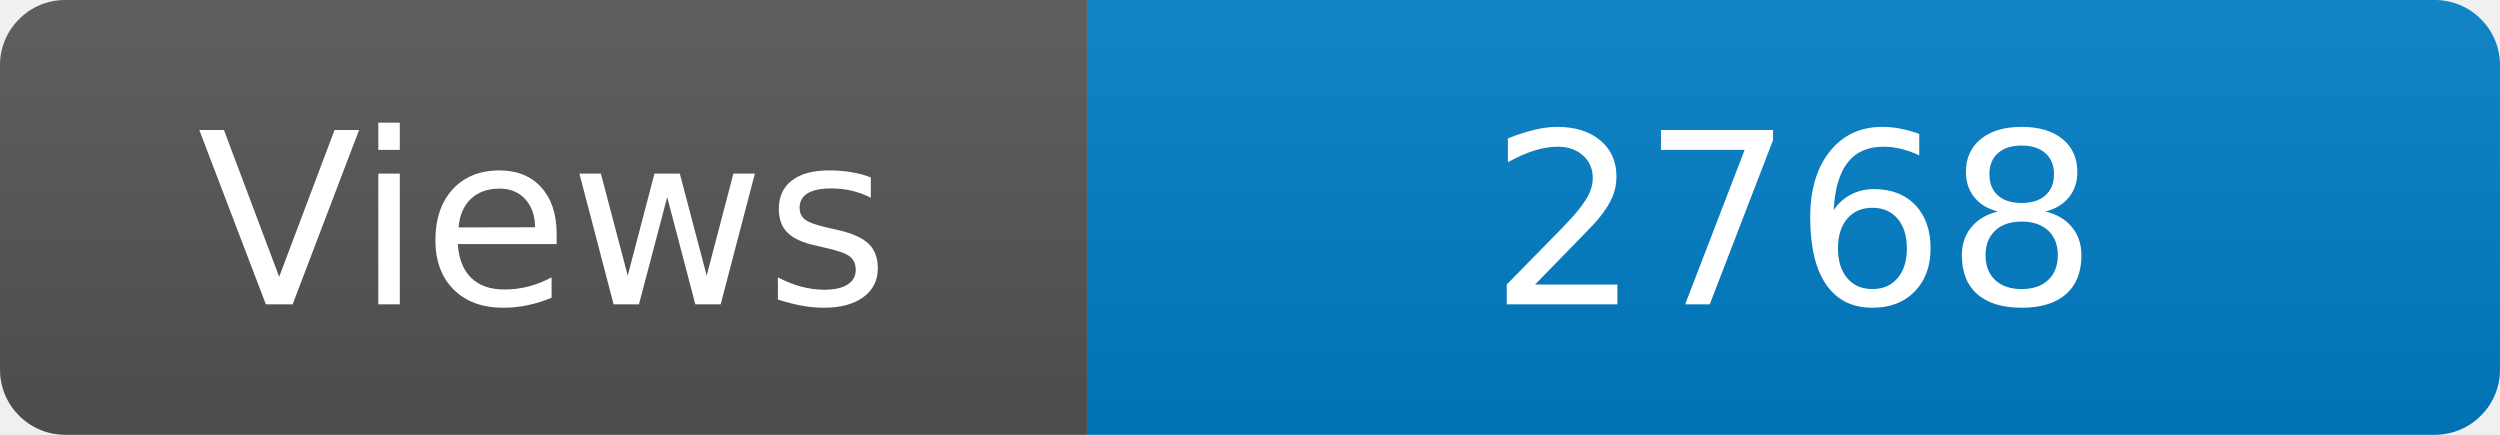
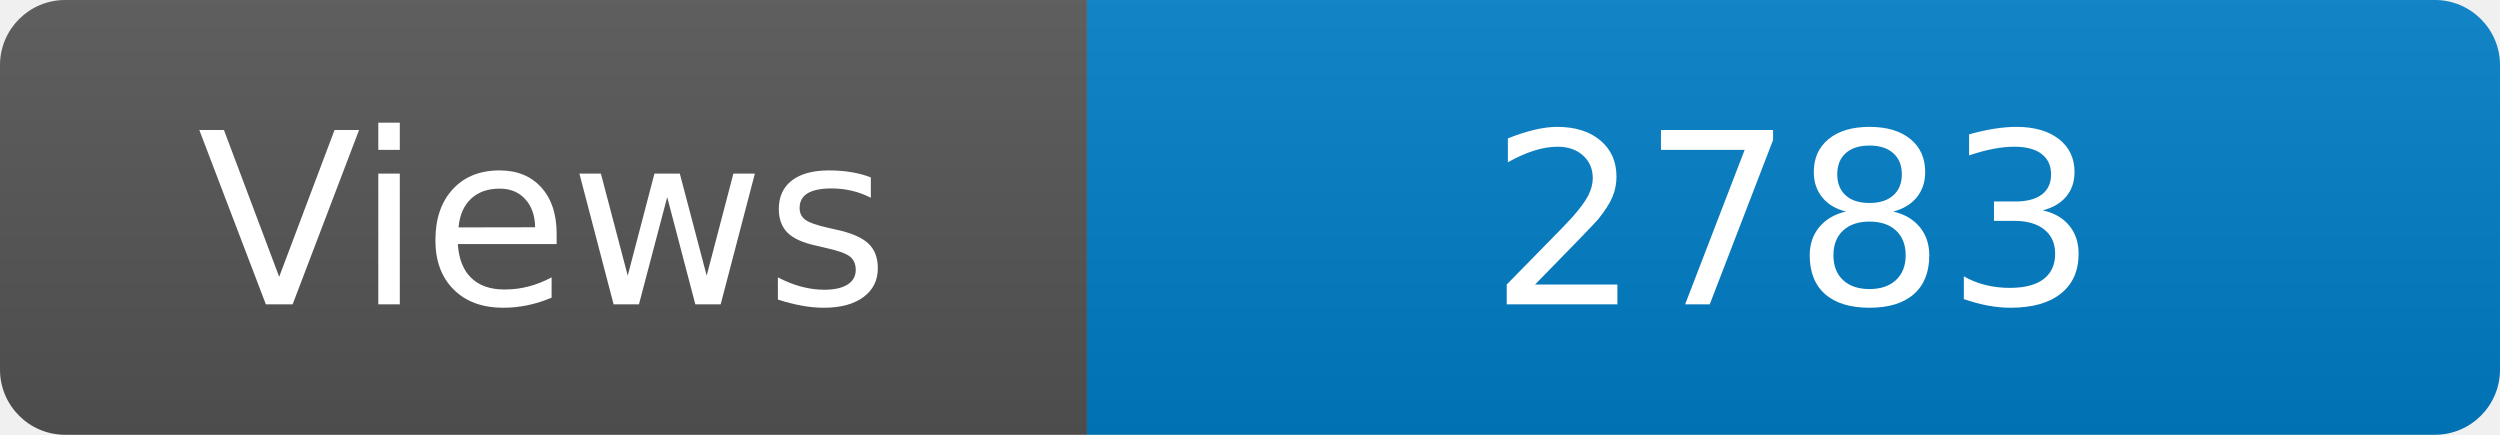
<svg xmlns="http://www.w3.org/2000/svg" width="115" height="20" role="img" aria-label="Maintained?: yes">
  <linearGradient id="s" x2="0" y2="100%">
    <stop offset="0" stop-color="#bbb" stop-opacity=".1" />
    <stop offset="1" stop-opacity=".1" />
  </linearGradient>
  <clipPath id="r">
    <rect width="115" height="20" rx="3" fill="#fff" />
  </clipPath>
  <g clip-path="url(#r)">
    <rect width="50" height="20" fill="#555" />
    <rect x="50" width="160" height="20" fill="#007ec6" />
    <rect width="115" height="20" fill="url(#s)" />
  </g>
  <g fill="#fff" text-anchor="middle" font-family="Verdana,Geneva,DejaVu Sans,sans-serif" font-size="110">
    <text x="250" y="140" transform="scale(.1)" fill="#fff">Views</text>
-     <text x="825" y="140" transform="scale(.1)" fill="#fff">2768</text>
+     <text x="825" y="140" transform="scale(.1)" fill="#fff">2783</text>
  </g>
</svg>
